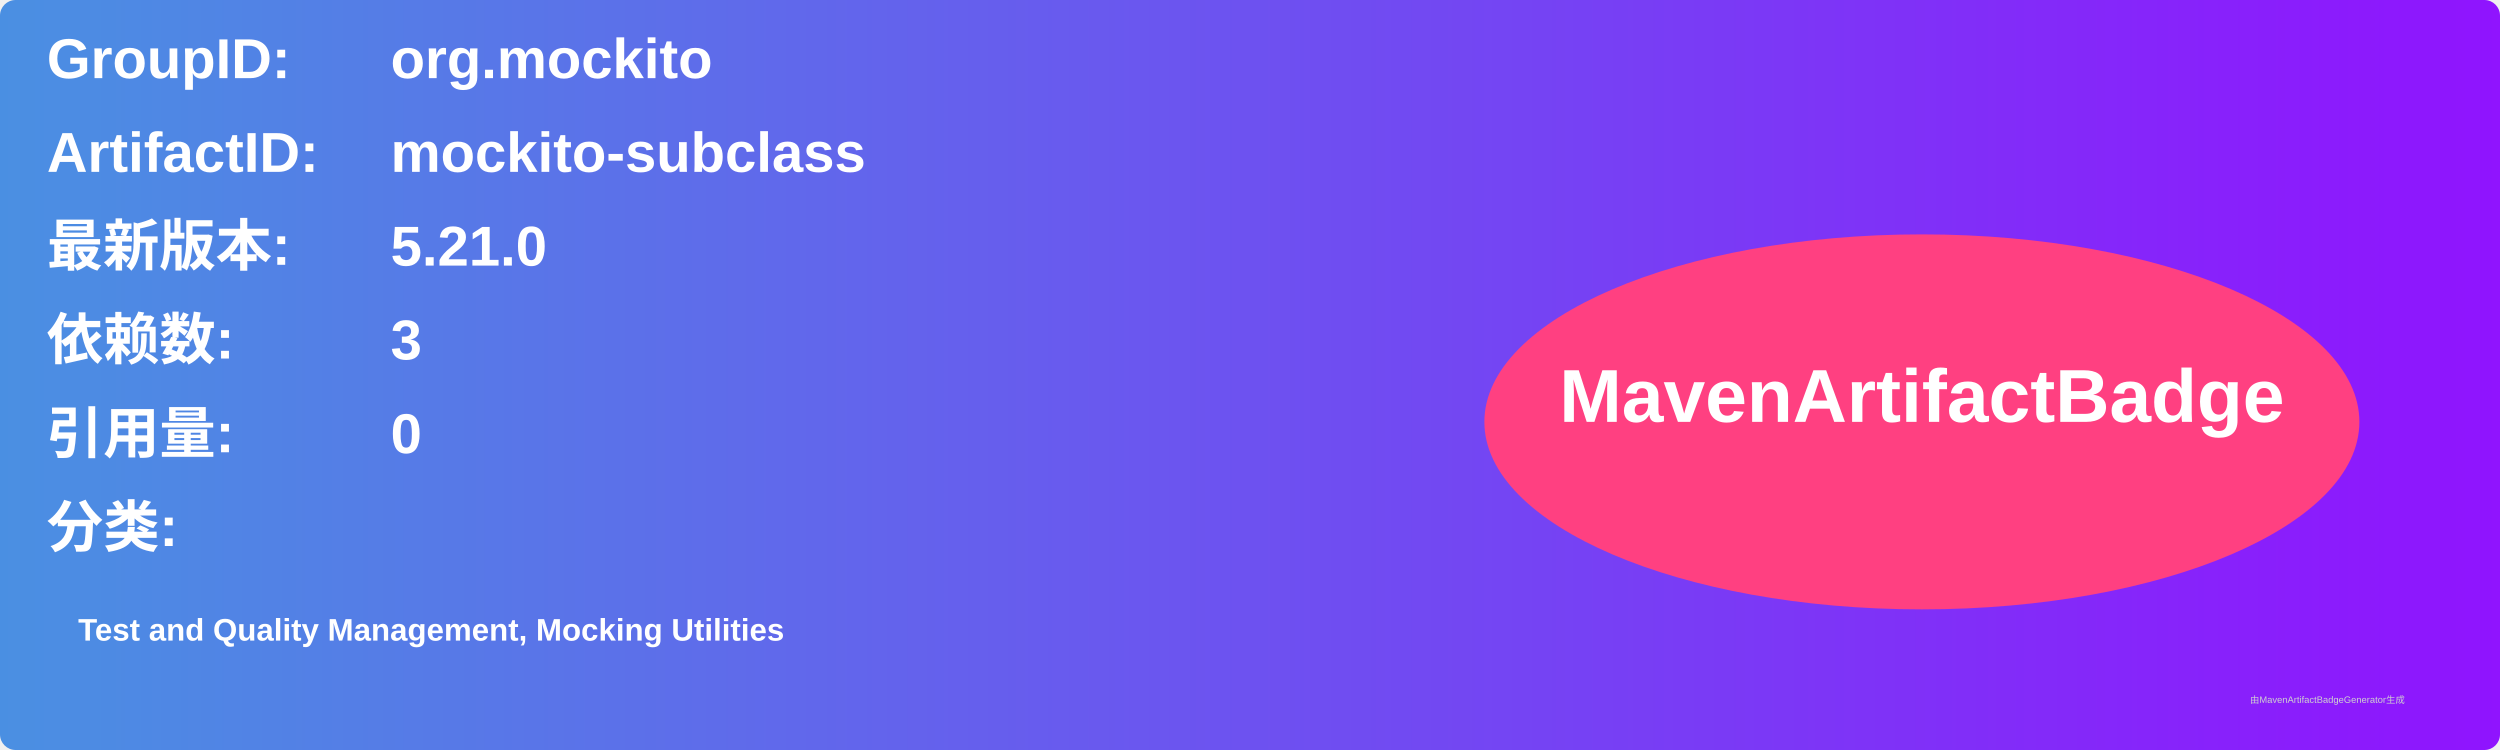
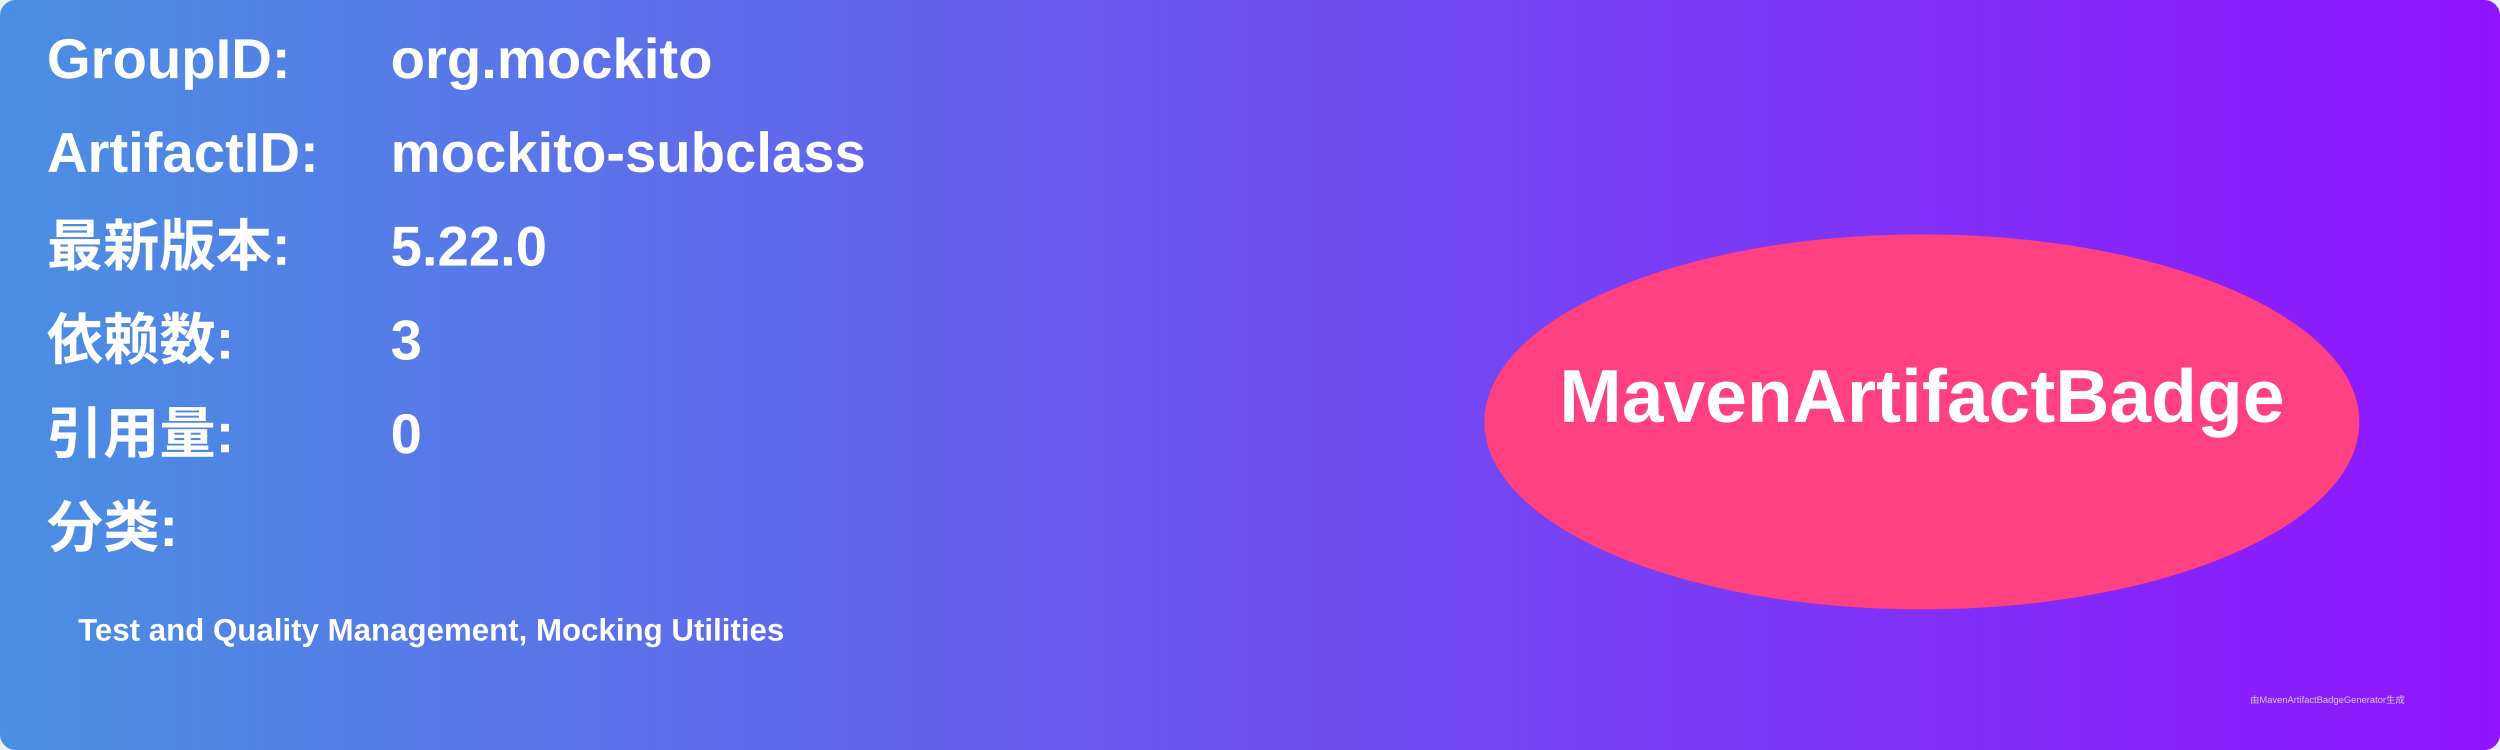
<svg xmlns="http://www.w3.org/2000/svg" width="800" height="240" viewBox="0 0 800 240">
  <linearGradient id="grad" x1="0%" y1="0%" x2="100%" y2="0%">
    <stop offset="0%" stop-color="#4a90e2" />
    <stop offset="100%" stop-color="#9013fe" />
  </linearGradient>
  <rect width="100%" height="100%" rx="5" ry="5" fill="url(#grad)" />
  <g transform="translate(15, 15)">
    <text x="0" y="10" font-family="Arial" font-size="18" fill="white" font-weight="bold" width="260">GroupID:</text>
    <text x="110" y="10" font-family="Arial" font-size="18" fill="white" font-weight="bold" width="460">org.mockito</text>
    <text x="0" y="40" font-family="Arial" font-size="18" fill="white" font-weight="bold" width="260">ArtifactID:</text>
    <text x="110" y="40" font-family="Arial" font-size="18" fill="white" font-weight="bold" width="460">mockito-subclass</text>
    <text x="0" y="70" font-family="Arial" font-size="18" fill="white" font-weight="bold">最新版本:</text>
    <text x="110" y="70" font-family="Arial" font-size="18" fill="white" font-weight="bold">
-       <tspan font-weight="bold">5.21.0</tspan>
+       <tspan font-weight="bold">5.22.0</tspan>
    </text>
    <text x="0" y="100" font-family="Arial" font-size="18" fill="white" font-weight="bold">依赖数: </text>
    <text x="110" y="100" font-family="Arial" font-size="18" fill="white">
      <tspan font-weight="bold">3</tspan>
    </text>
    <text x="0" y="130" font-family="Arial" font-size="18" fill="white" font-weight="bold">引用量: </text>
    <text x="110" y="130" font-family="Arial" font-size="18" fill="white">
      <tspan font-weight="bold">0</tspan>
    </text>
    <text x="0" y="160" font-family="Arial" font-size="18" fill="white" font-weight="bold">分类:</text>
    <text x="10" y="190" font-family="Arial" font-size="10" fill="white">
      <tspan font-weight="bold">Test and Quality Management, Mocking Utilities</tspan>
    </text>
    <ellipse cx="600" cy="120" rx="140" ry="60" fill="#ff4081" />
    <text x="600" y="120" text-anchor="middle" font-family="Arial" font-size="24" fill="white" font-weight="bold">MavenArtifactBadge</text>
  </g>
  <text x="720" y="225" font-family="Arial" font-size="3" fill="#d0d0d0">由MavenArtifactBadgeGenerator生成</text>
</svg>
